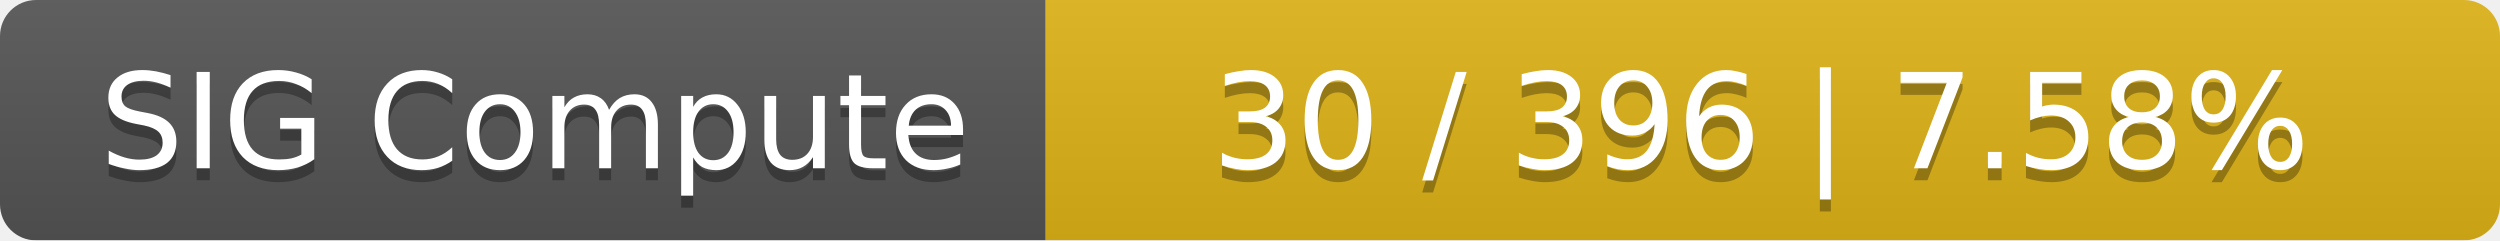
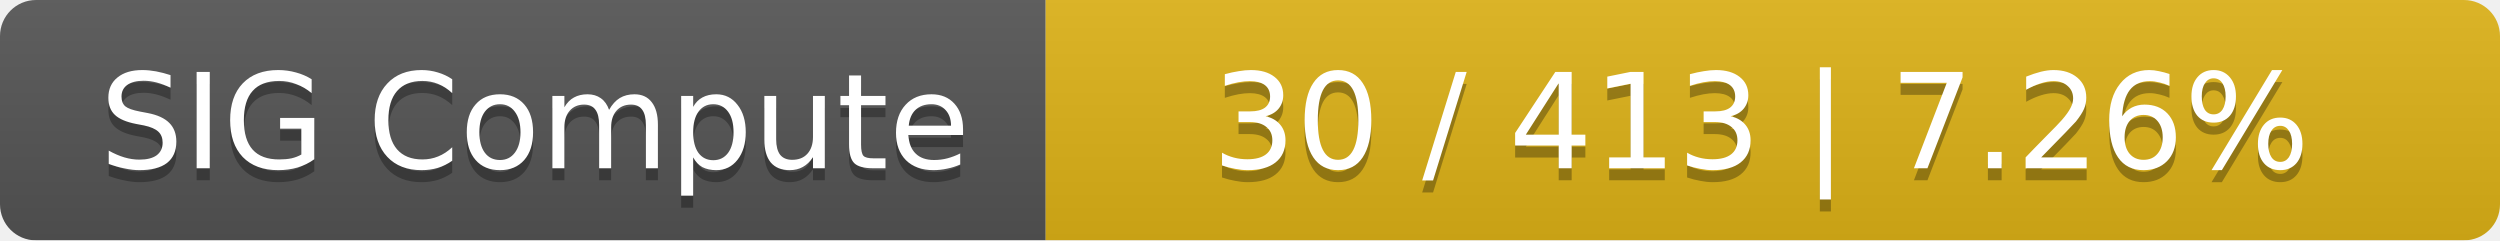
<svg xmlns="http://www.w3.org/2000/svg" width="208" height="20">
  <linearGradient id="smooth" x2="0" y2="100%">
    <stop offset="0" stop-color="#bbb" stop-opacity=".1" />
    <stop offset="1" stop-opacity=".1" />
  </linearGradient>
  <mask id="round">
    <rect width="208" height="20" rx="3" fill="#fff" />
  </mask>
  <g mask="url(#round)">
    <rect width="87" height="20" fill="#555" />
    <rect x="87" width="121" height="20" fill="#dfb317" />
    <rect width="208" height="20" fill="url(#smooth)" />
  </g>
  <g fill="#fff" text-anchor="middle" font-family="DejaVu Sans,Verdana,Geneva,sans-serif" font-size="11">
    <text x="44.5" y="15" fill="#010101" fill-opacity=".3">SIG Compute</text>
    <text x="44.5" y="14">SIG Compute</text>
-     <text x="146.5" y="15" fill="#010101" fill-opacity=".3">30 / 396    |    7.58%</text>
-     <text x="146.5" y="14">30 / 396    |    7.58%</text>
+     <text x="146.5" y="15" fill="#010101" fill-opacity=".3">30 / 413    |    7.26%</text>
+     <text x="146.5" y="14">30 / 413    |    7.26%</text>
  </g>
</svg>
